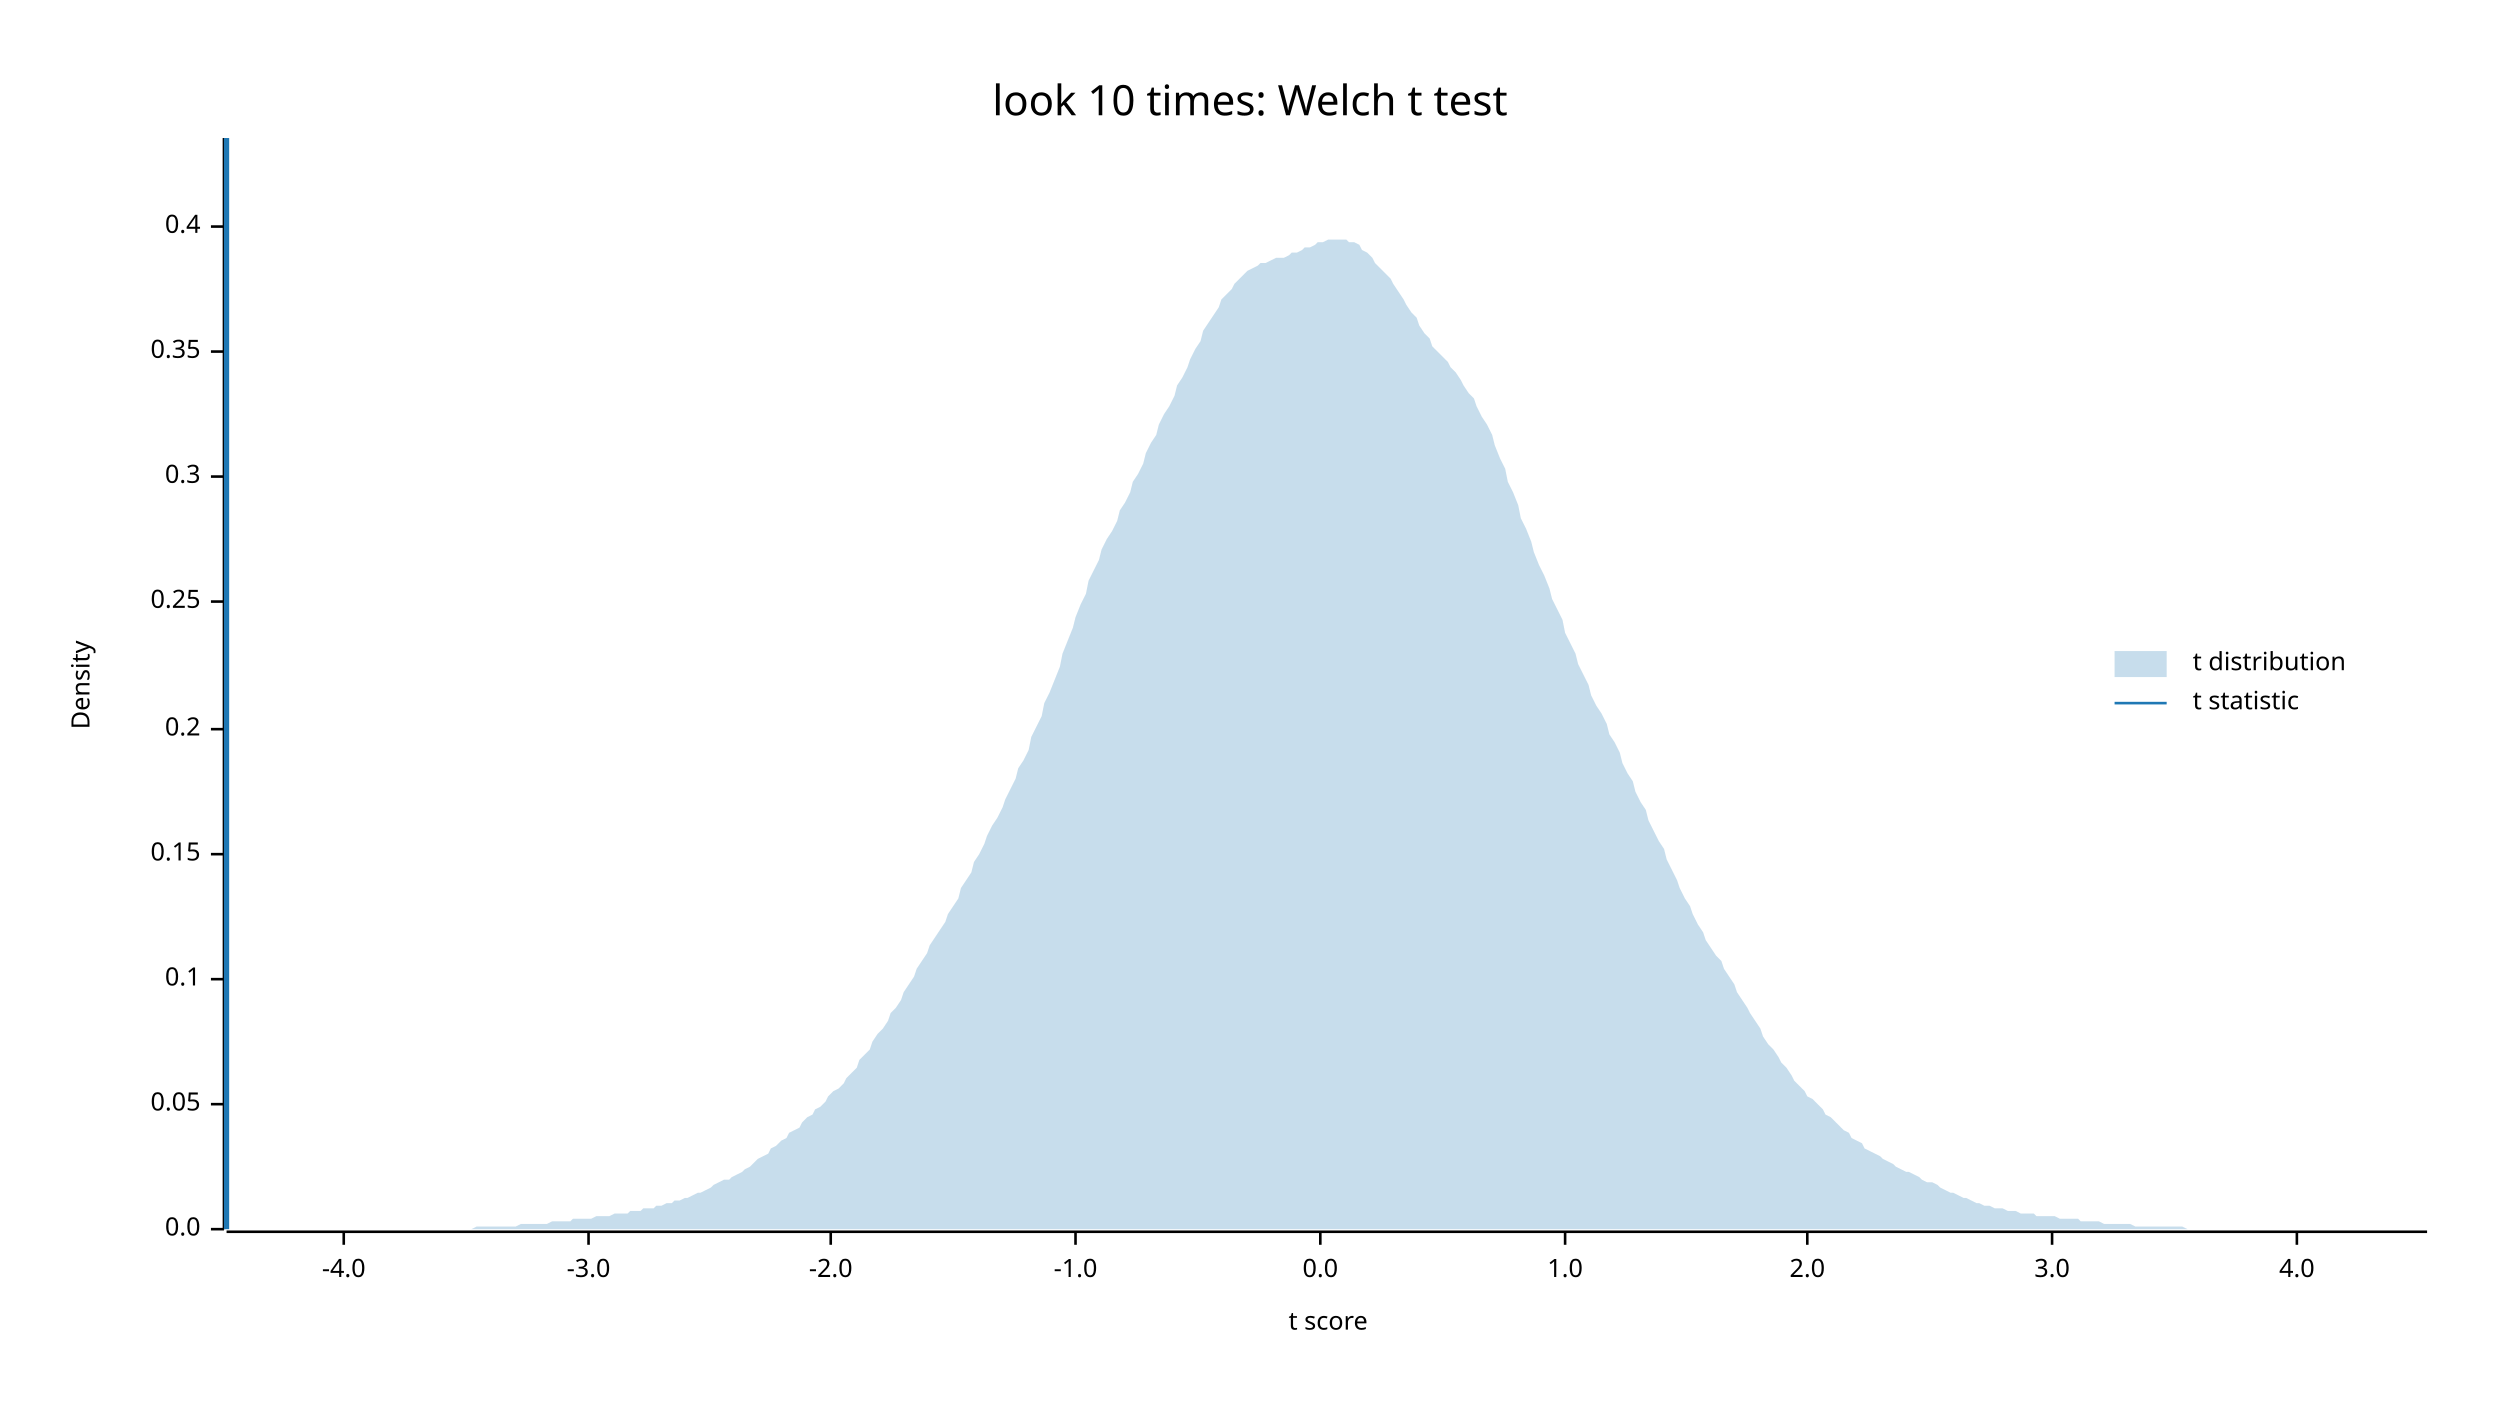
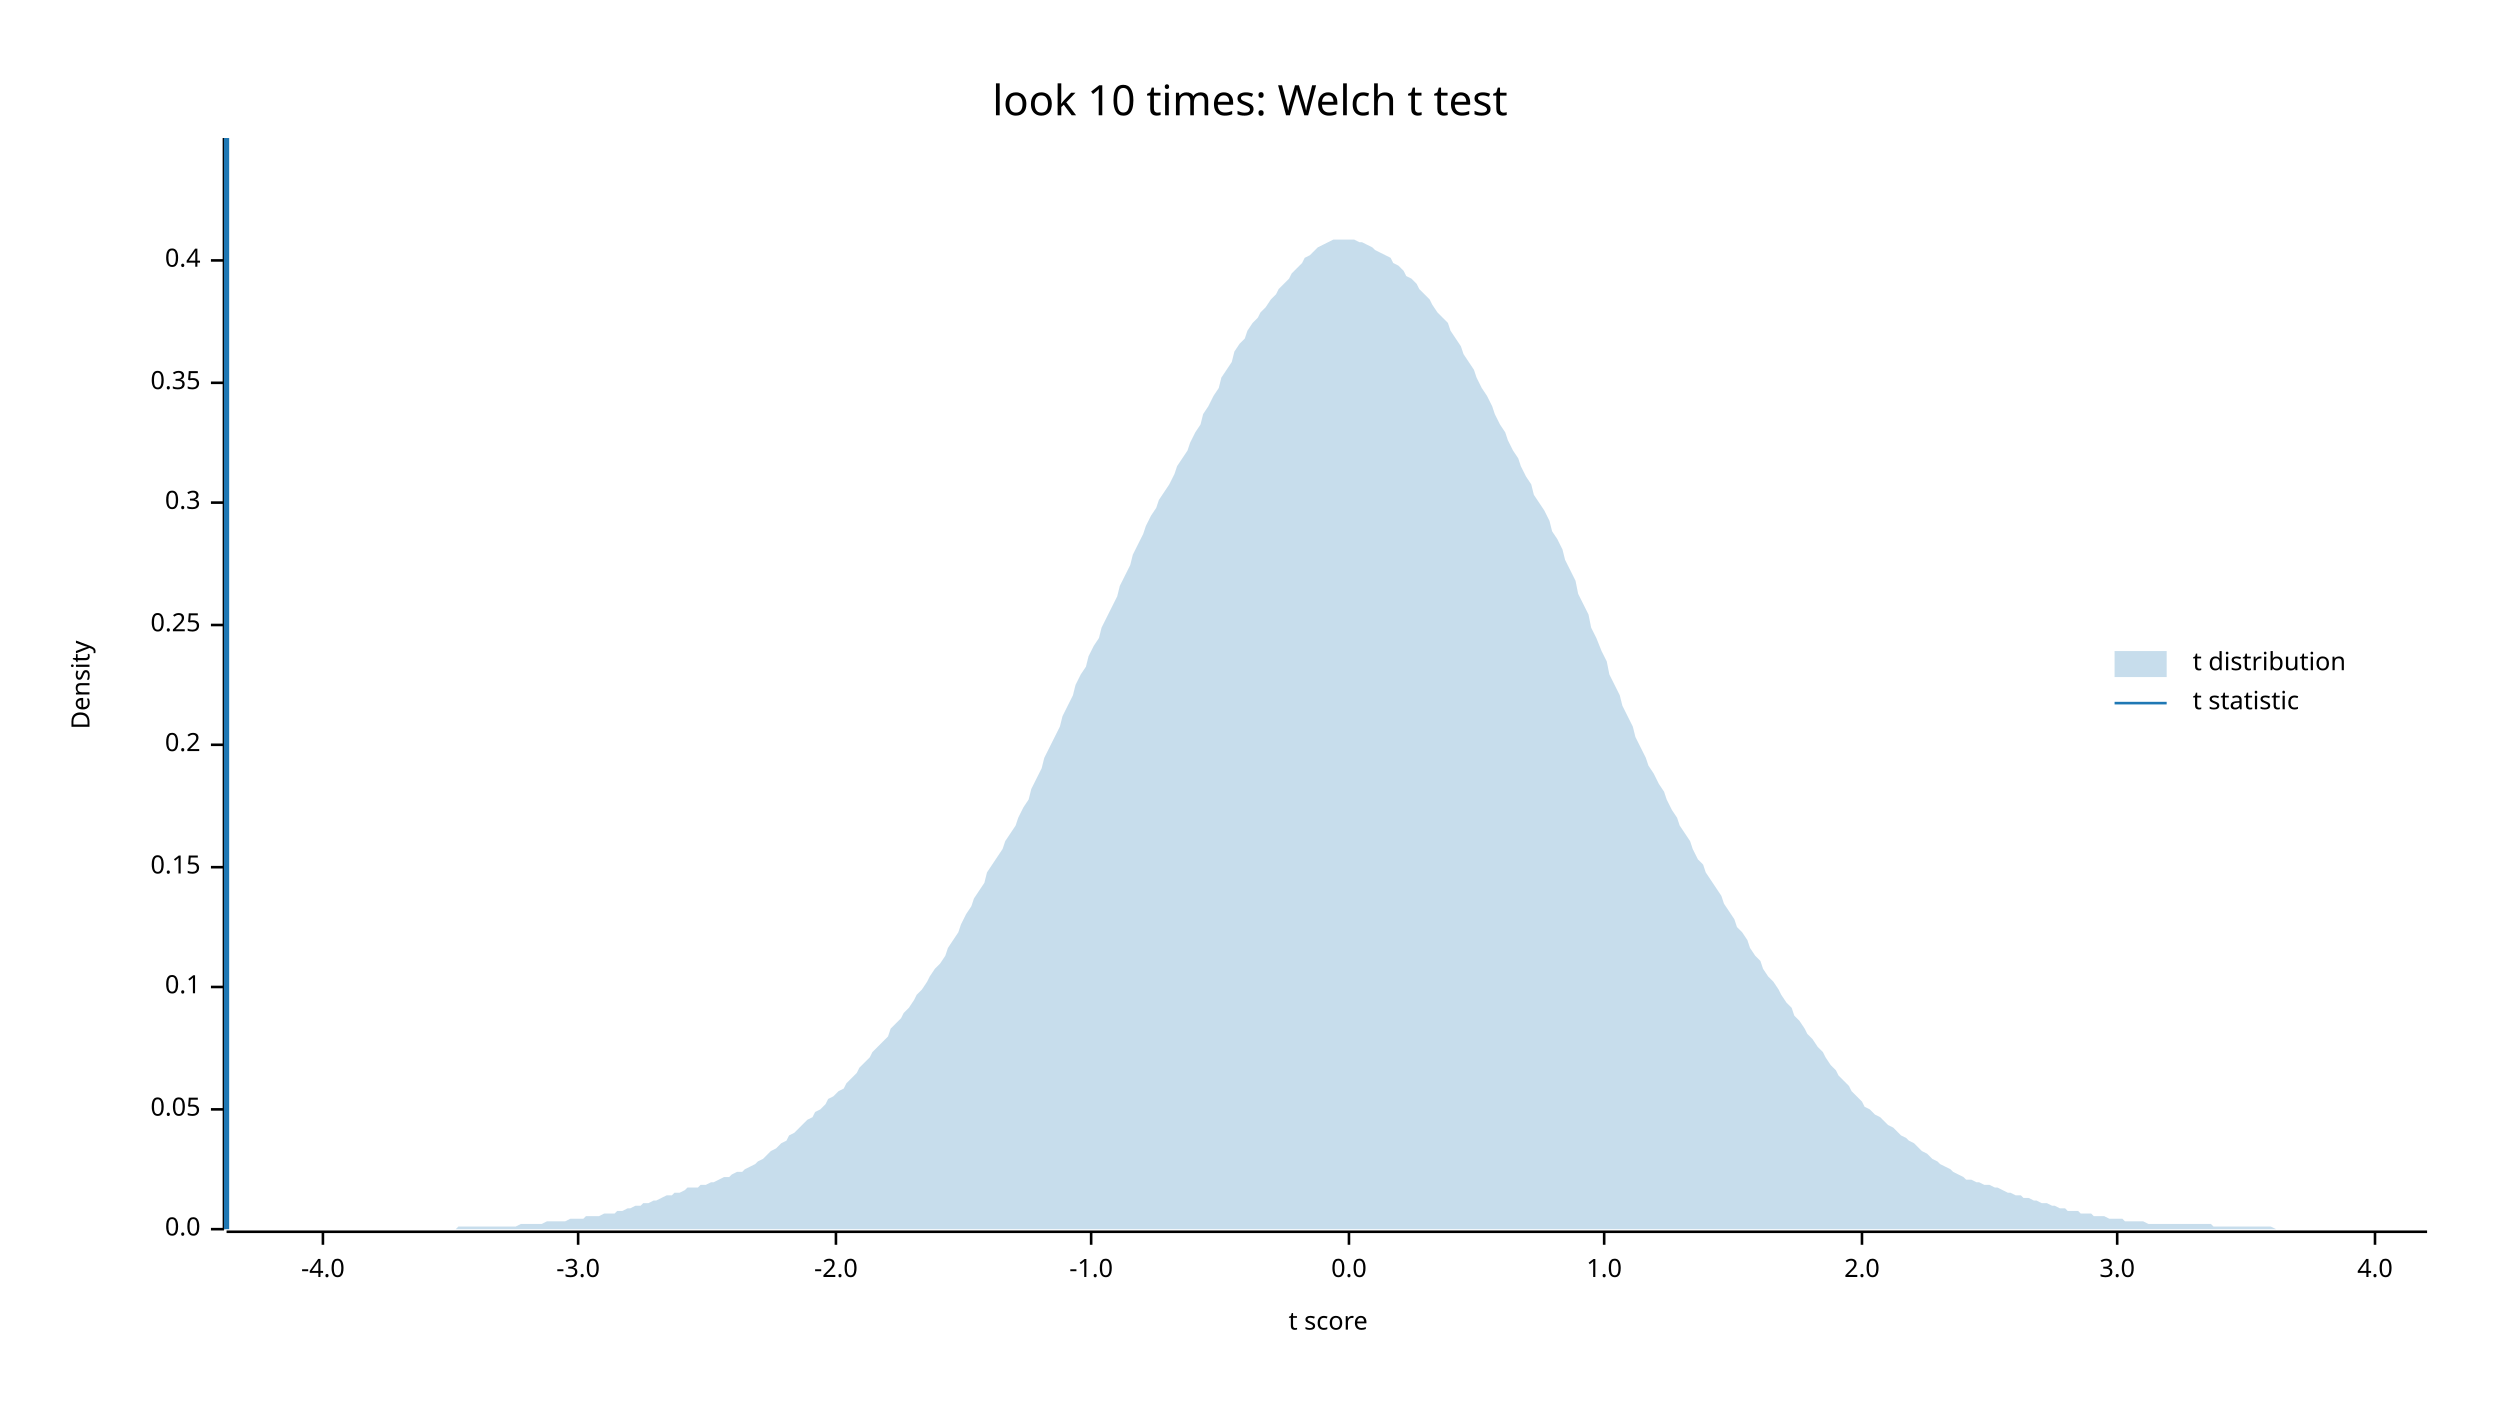
<svg xmlns="http://www.w3.org/2000/svg" width="960" height="540" viewBox="0 0 960 540">
  <text x="480" y="32" dy="0.76em" text-anchor="middle" font-family="sans-serif" font-size="16.129" opacity="1" fill="#000000">
look 10 times: Welch t test
</text>
  <text x="27" y="263" dy="0.76em" text-anchor="middle" font-family="sans-serif" font-size="9.677" opacity="1" fill="#000000" transform="rotate(270, 27, 263)">
Density
</text>
  <text x="510" y="513" dy="-0.5ex" text-anchor="middle" font-family="sans-serif" font-size="9.677" opacity="1" fill="#000000">
t score
</text>
  <polyline fill="none" opacity="1" stroke="#000000" stroke-width="1" points="86,53 86,472 " />
  <text x="77" y="472" dy="0.5ex" text-anchor="end" font-family="sans-serif" font-size="9.677" opacity="1" fill="#000000">
0.0
</text>
  <polyline fill="none" opacity="1" stroke="#000000" stroke-width="1" points="81,472 86,472 " />
-   <text x="77" y="424" dy="0.5ex" text-anchor="end" font-family="sans-serif" font-size="9.677" opacity="1" fill="#000000">
+   <text x="77" y="426" dy="0.5ex" text-anchor="end" font-family="sans-serif" font-size="9.677" opacity="1" fill="#000000">
0.05
</text>
-   <polyline fill="none" opacity="1" stroke="#000000" stroke-width="1" points="81,424 86,424 " />
-   <text x="77" y="376" dy="0.5ex" text-anchor="end" font-family="sans-serif" font-size="9.677" opacity="1" fill="#000000">
+   <polyline fill="none" opacity="1" stroke="#000000" stroke-width="1" points="81,426 86,426 " />
+   <text x="77" y="379" dy="0.5ex" text-anchor="end" font-family="sans-serif" font-size="9.677" opacity="1" fill="#000000">
0.1
</text>
-   <polyline fill="none" opacity="1" stroke="#000000" stroke-width="1" points="81,376 86,376 " />
-   <text x="77" y="328" dy="0.5ex" text-anchor="end" font-family="sans-serif" font-size="9.677" opacity="1" fill="#000000">
+   <polyline fill="none" opacity="1" stroke="#000000" stroke-width="1" points="81,379 86,379 " />
+   <text x="77" y="333" dy="0.5ex" text-anchor="end" font-family="sans-serif" font-size="9.677" opacity="1" fill="#000000">
0.15
</text>
-   <polyline fill="none" opacity="1" stroke="#000000" stroke-width="1" points="81,328 86,328 " />
-   <text x="77" y="280" dy="0.5ex" text-anchor="end" font-family="sans-serif" font-size="9.677" opacity="1" fill="#000000">
+   <polyline fill="none" opacity="1" stroke="#000000" stroke-width="1" points="81,333 86,333 " />
+   <text x="77" y="286" dy="0.5ex" text-anchor="end" font-family="sans-serif" font-size="9.677" opacity="1" fill="#000000">
0.2
</text>
-   <polyline fill="none" opacity="1" stroke="#000000" stroke-width="1" points="81,280 86,280 " />
-   <text x="77" y="231" dy="0.5ex" text-anchor="end" font-family="sans-serif" font-size="9.677" opacity="1" fill="#000000">
+   <polyline fill="none" opacity="1" stroke="#000000" stroke-width="1" points="81,286 86,286 " />
+   <text x="77" y="240" dy="0.5ex" text-anchor="end" font-family="sans-serif" font-size="9.677" opacity="1" fill="#000000">
0.25
</text>
-   <polyline fill="none" opacity="1" stroke="#000000" stroke-width="1" points="81,231 86,231 " />
-   <text x="77" y="183" dy="0.5ex" text-anchor="end" font-family="sans-serif" font-size="9.677" opacity="1" fill="#000000">
+   <polyline fill="none" opacity="1" stroke="#000000" stroke-width="1" points="81,240 86,240 " />
+   <text x="77" y="193" dy="0.5ex" text-anchor="end" font-family="sans-serif" font-size="9.677" opacity="1" fill="#000000">
0.3
</text>
-   <polyline fill="none" opacity="1" stroke="#000000" stroke-width="1" points="81,183 86,183 " />
-   <text x="77" y="135" dy="0.5ex" text-anchor="end" font-family="sans-serif" font-size="9.677" opacity="1" fill="#000000">
+   <polyline fill="none" opacity="1" stroke="#000000" stroke-width="1" points="81,193 86,193 " />
+   <text x="77" y="147" dy="0.5ex" text-anchor="end" font-family="sans-serif" font-size="9.677" opacity="1" fill="#000000">
0.35
</text>
-   <polyline fill="none" opacity="1" stroke="#000000" stroke-width="1" points="81,135 86,135 " />
-   <text x="77" y="87" dy="0.5ex" text-anchor="end" font-family="sans-serif" font-size="9.677" opacity="1" fill="#000000">
+   <polyline fill="none" opacity="1" stroke="#000000" stroke-width="1" points="81,147 86,147 " />
+   <text x="77" y="100" dy="0.5ex" text-anchor="end" font-family="sans-serif" font-size="9.677" opacity="1" fill="#000000">
0.4
</text>
-   <polyline fill="none" opacity="1" stroke="#000000" stroke-width="1" points="81,87 86,87 " />
+   <polyline fill="none" opacity="1" stroke="#000000" stroke-width="1" points="81,100 86,100 " />
  <polyline fill="none" opacity="1" stroke="#000000" stroke-width="1" points="87,473 932,473 " />
-   <text x="132" y="483" dy="0.76em" text-anchor="middle" font-family="sans-serif" font-size="9.677" opacity="1" fill="#000000">
+   <text x="124" y="483" dy="0.76em" text-anchor="middle" font-family="sans-serif" font-size="9.677" opacity="1" fill="#000000">
-4.0
</text>
-   <polyline fill="none" opacity="1" stroke="#000000" stroke-width="1" points="132,473 132,478 " />
-   <text x="226" y="483" dy="0.76em" text-anchor="middle" font-family="sans-serif" font-size="9.677" opacity="1" fill="#000000">
+   <polyline fill="none" opacity="1" stroke="#000000" stroke-width="1" points="124,473 124,478 " />
+   <text x="222" y="483" dy="0.76em" text-anchor="middle" font-family="sans-serif" font-size="9.677" opacity="1" fill="#000000">
-3.0
</text>
-   <polyline fill="none" opacity="1" stroke="#000000" stroke-width="1" points="226,473 226,478 " />
-   <text x="319" y="483" dy="0.76em" text-anchor="middle" font-family="sans-serif" font-size="9.677" opacity="1" fill="#000000">
+   <polyline fill="none" opacity="1" stroke="#000000" stroke-width="1" points="222,473 222,478 " />
+   <text x="321" y="483" dy="0.76em" text-anchor="middle" font-family="sans-serif" font-size="9.677" opacity="1" fill="#000000">
-2.0
</text>
-   <polyline fill="none" opacity="1" stroke="#000000" stroke-width="1" points="319,473 319,478 " />
-   <text x="413" y="483" dy="0.76em" text-anchor="middle" font-family="sans-serif" font-size="9.677" opacity="1" fill="#000000">
+   <polyline fill="none" opacity="1" stroke="#000000" stroke-width="1" points="321,473 321,478 " />
+   <text x="419" y="483" dy="0.76em" text-anchor="middle" font-family="sans-serif" font-size="9.677" opacity="1" fill="#000000">
-1.0
</text>
-   <polyline fill="none" opacity="1" stroke="#000000" stroke-width="1" points="413,473 413,478 " />
-   <text x="507" y="483" dy="0.76em" text-anchor="middle" font-family="sans-serif" font-size="9.677" opacity="1" fill="#000000">
+   <polyline fill="none" opacity="1" stroke="#000000" stroke-width="1" points="419,473 419,478 " />
+   <text x="518" y="483" dy="0.76em" text-anchor="middle" font-family="sans-serif" font-size="9.677" opacity="1" fill="#000000">
0.0
</text>
-   <polyline fill="none" opacity="1" stroke="#000000" stroke-width="1" points="507,473 507,478 " />
-   <text x="601" y="483" dy="0.76em" text-anchor="middle" font-family="sans-serif" font-size="9.677" opacity="1" fill="#000000">
+   <polyline fill="none" opacity="1" stroke="#000000" stroke-width="1" points="518,473 518,478 " />
+   <text x="616" y="483" dy="0.76em" text-anchor="middle" font-family="sans-serif" font-size="9.677" opacity="1" fill="#000000">
1.0
</text>
-   <polyline fill="none" opacity="1" stroke="#000000" stroke-width="1" points="601,473 601,478 " />
-   <text x="694" y="483" dy="0.76em" text-anchor="middle" font-family="sans-serif" font-size="9.677" opacity="1" fill="#000000">
+   <polyline fill="none" opacity="1" stroke="#000000" stroke-width="1" points="616,473 616,478 " />
+   <text x="715" y="483" dy="0.76em" text-anchor="middle" font-family="sans-serif" font-size="9.677" opacity="1" fill="#000000">
2.0
</text>
-   <polyline fill="none" opacity="1" stroke="#000000" stroke-width="1" points="694,473 694,478 " />
-   <text x="788" y="483" dy="0.76em" text-anchor="middle" font-family="sans-serif" font-size="9.677" opacity="1" fill="#000000">
+   <polyline fill="none" opacity="1" stroke="#000000" stroke-width="1" points="715,473 715,478 " />
+   <text x="813" y="483" dy="0.76em" text-anchor="middle" font-family="sans-serif" font-size="9.677" opacity="1" fill="#000000">
3.0
</text>
-   <polyline fill="none" opacity="1" stroke="#000000" stroke-width="1" points="788,473 788,478 " />
-   <text x="882" y="483" dy="0.76em" text-anchor="middle" font-family="sans-serif" font-size="9.677" opacity="1" fill="#000000">
+   <polyline fill="none" opacity="1" stroke="#000000" stroke-width="1" points="813,473 813,478 " />
+   <text x="912" y="483" dy="0.76em" text-anchor="middle" font-family="sans-serif" font-size="9.677" opacity="1" fill="#000000">
4.0
</text>
-   <polyline fill="none" opacity="1" stroke="#000000" stroke-width="1" points="882,473 882,478 " />
-   <polygon opacity="0.25" fill="#1F78B4" points="87,472 88,472 90,472 92,472 93,472 95,472 97,472 98,472 100,472 102,472 103,472 105,472 107,472 109,472 110,472 112,472 114,472 115,472 117,472 119,472 120,472 122,472 124,472 125,472 127,472 129,472 131,472 132,472 134,472 136,472 137,472 139,472 141,472 142,472 144,472 146,472 147,472 149,472 151,472 153,472 154,472 156,472 158,472 159,472 161,472 163,472 164,472 166,472 168,472 169,472 171,472 173,472 175,472 176,472 178,472 180,472 181,472 183,471 185,471 186,471 188,471 190,471 191,471 193,471 195,471 197,471 198,471 200,470 202,470 203,470 205,470 207,470 208,470 210,470 212,469 214,469 215,469 217,469 219,469 220,468 222,468 224,468 225,468 227,468 229,467 230,467 232,467 234,467 236,466 237,466 239,466 241,466 242,465 244,465 246,465 247,464 249,464 251,464 252,463 254,463 256,462 258,462 259,461 261,461 263,460 264,460 266,459 268,458 269,458 271,457 273,456 274,455 276,454 278,453 280,453 281,452 283,451 285,450 286,449 288,448 290,446 291,445 293,444 295,443 296,441 298,440 300,438 302,437 303,435 305,434 307,433 308,431 310,429 312,428 313,426 315,425 317,423 318,421 320,419 322,418 324,416 325,414 327,412 329,410 330,407 332,405 334,403 335,400 337,397 339,395 341,392 342,389 344,387 346,384 347,381 349,378 351,375 352,372 354,369 356,366 357,363 359,360 361,357 363,354 364,351 366,348 368,345 369,341 371,338 373,335 374,331 376,328 378,324 379,321 381,317 383,314 385,310 386,307 388,303 390,299 391,295 393,292 395,288 396,283 398,279 400,275 401,270 403,266 405,261 407,256 408,251 410,246 412,241 413,237 415,232 417,228 418,223 420,219 422,215 423,211 425,207 427,204 429,200 430,196 432,193 434,189 435,185 437,182 439,178 440,174 442,170 444,167 445,163 447,159 449,156 451,152 452,148 454,145 456,141 457,138 459,134 461,131 462,127 464,124 466,121 468,118 469,115 471,113 473,111 474,109 476,107 478,105 479,104 481,103 483,102 484,101 486,101 488,100 490,99 491,99 493,99 495,98 496,97 498,97 500,96 501,95 503,95 505,94 506,93 508,93 510,92 512,92 513,92 515,92 517,92 518,93 520,93 522,94 523,96 525,97 527,99 528,101 530,103 532,105 534,107 535,109 537,112 539,115 540,117 542,120 544,122 545,125 547,128 549,130 550,133 552,135 554,137 556,139 557,141 559,143 561,146 562,148 564,151 566,153 567,156 569,160 571,163 573,167 574,171 576,176 578,180 579,185 581,189 583,194 584,199 586,203 588,208 589,212 591,217 593,221 595,226 596,230 598,234 600,238 601,243 603,247 605,251 606,255 608,259 610,263 611,267 613,271 615,274 617,278 618,282 620,285 622,289 623,293 625,297 627,300 628,304 630,308 632,311 633,315 635,319 637,323 639,326 640,330 642,334 644,338 645,341 647,345 649,348 650,351 652,355 654,358 655,361 657,364 659,367 661,369 662,372 664,375 666,378 667,381 669,384 671,387 672,389 674,392 676,395 677,398 679,401 681,403 683,406 684,408 686,410 688,413 689,415 691,417 693,419 694,421 696,422 698,424 700,426 701,428 703,429 705,431 706,432 708,434 710,435 711,437 713,438 715,439 716,441 718,442 720,443 722,444 723,445 725,446 727,447 728,448 730,449 732,450 733,450 735,451 737,452 738,453 740,454 742,454 744,455 745,456 747,457 749,458 750,458 752,459 754,460 755,460 757,461 759,462 760,462 762,463 764,463 766,464 767,464 769,464 771,465 772,465 774,465 776,466 777,466 779,466 781,466 782,467 784,467 786,467 788,467 789,467 791,468 793,468 794,468 796,468 798,468 799,469 801,469 803,469 804,469 806,469 808,470 810,470 811,470 813,470 815,470 816,470 818,470 820,471 821,471 823,471 825,471 827,471 828,471 830,471 832,471 833,471 835,471 837,471 838,471 840,472 842,472 843,472 845,472 847,472 849,472 850,472 852,472 854,472 855,472 857,472 859,472 860,472 862,472 864,472 865,472 867,472 869,472 871,472 872,472 874,472 876,472 877,472 879,472 881,472 882,472 884,472 886,472 887,472 889,472 891,472 893,472 894,472 896,472 898,472 899,472 901,472 903,472 904,472 906,472 908,472 909,472 911,472 913,472 915,472 916,472 918,472 920,472 921,472 923,472 925,472 926,472 928,472 930,472 932,472 932,472 87,472 " />
+   <polyline fill="none" opacity="1" stroke="#000000" stroke-width="1" points="912,473 912,478 " />
+   <polygon opacity="0.25" fill="#1F78B4" points="87,472 88,472 90,472 92,472 93,472 95,472 97,472 98,472 100,472 102,472 103,472 105,472 107,472 109,472 110,472 112,472 114,472 115,472 117,472 119,472 120,472 122,472 124,472 125,472 127,472 129,472 131,472 132,472 134,472 136,472 137,472 139,472 141,472 142,472 144,472 146,472 147,472 149,472 151,472 153,472 154,472 156,472 158,472 159,472 161,472 163,472 164,472 166,472 168,472 169,472 171,472 173,472 175,472 176,471 178,471 180,471 181,471 183,471 185,471 186,471 188,471 190,471 191,471 193,471 195,471 197,471 198,471 200,470 202,470 203,470 205,470 207,470 208,470 210,469 212,469 214,469 215,469 217,469 219,468 220,468 222,468 224,468 225,467 227,467 229,467 230,467 232,466 234,466 236,466 237,465 239,465 241,464 242,464 244,463 246,463 247,462 249,462 251,461 252,461 254,460 256,459 258,459 259,458 261,458 263,457 264,456 266,456 268,456 269,455 271,455 273,454 274,454 276,453 278,452 280,452 281,451 283,450 285,450 286,449 288,448 290,447 291,446 293,445 295,443 296,442 298,441 300,439 302,438 303,436 305,435 307,433 308,432 310,430 312,429 313,427 315,426 317,424 318,422 320,421 322,419 324,418 325,416 327,414 329,412 330,410 332,408 334,406 335,404 337,402 339,400 341,398 342,395 344,393 346,391 347,389 349,387 351,384 352,382 354,380 356,377 357,375 359,372 361,370 363,367 364,364 366,361 368,358 369,355 371,351 373,348 374,345 376,342 378,339 379,335 381,332 383,329 385,326 386,323 388,320 390,317 391,314 393,310 395,307 396,303 398,299 400,295 401,291 403,287 405,283 407,279 408,275 410,271 412,267 413,263 415,259 417,256 418,252 420,248 422,245 423,241 425,237 427,233 429,229 430,225 432,221 434,217 435,213 437,209 439,205 440,202 442,198 444,195 445,192 447,189 449,186 451,182 452,179 454,176 456,173 457,170 459,166 461,163 462,159 464,156 466,152 468,149 469,145 471,142 473,139 474,135 476,132 478,130 479,127 481,124 483,122 484,120 486,118 488,115 490,113 491,111 493,109 495,107 496,105 498,103 500,101 501,99 503,98 505,96 506,95 508,94 510,93 512,92 513,92 515,92 517,92 518,92 520,92 522,93 523,93 525,94 527,95 528,96 530,97 532,98 534,99 535,101 537,102 539,104 540,106 542,107 544,109 545,111 547,113 549,115 550,117 552,120 554,122 556,124 557,127 559,130 561,133 562,136 564,139 566,142 567,145 569,149 571,152 573,156 574,159 576,163 578,166 579,169 581,173 583,176 584,179 586,183 588,186 589,190 591,193 593,196 595,200 596,204 598,207 600,211 601,215 603,219 605,223 606,228 608,232 610,236 611,241 613,245 615,250 617,254 618,259 620,263 622,267 623,271 625,275 627,279 628,283 630,287 632,291 633,294 635,297 637,301 639,304 640,307 642,311 644,314 645,317 647,320 649,323 650,326 652,330 654,332 655,335 657,338 659,341 661,344 662,347 664,350 666,353 667,356 669,358 671,361 672,364 674,367 676,369 677,372 679,375 681,377 683,380 684,382 686,385 688,387 689,390 691,392 693,395 694,397 696,399 698,402 700,404 701,406 703,409 705,411 706,413 708,415 710,417 711,419 713,421 715,423 716,425 718,426 720,428 722,429 723,430 725,432 727,433 728,434 730,436 732,437 733,438 735,439 737,441 738,442 740,443 742,445 744,446 745,447 747,448 749,449 750,450 752,451 754,452 755,453 757,453 759,454 760,454 762,455 764,455 766,456 767,456 769,457 771,458 772,458 774,459 776,459 777,460 779,460 781,461 782,461 784,462 786,462 788,463 789,463 791,464 793,464 794,465 796,465 798,465 799,466 801,466 803,466 804,467 806,467 808,467 810,468 811,468 813,468 815,468 816,469 818,469 820,469 821,469 823,469 825,470 827,470 828,470 830,470 832,470 833,470 835,470 837,470 838,470 840,470 842,470 843,470 845,470 847,470 849,470 850,471 852,471 854,471 855,471 857,471 859,471 860,471 862,471 864,471 865,471 867,471 869,471 871,471 872,471 874,472 876,472 877,472 879,472 881,472 882,472 884,472 886,472 887,472 889,472 891,472 893,472 894,472 896,472 898,472 899,472 901,472 903,472 904,472 906,472 908,472 909,472 911,472 913,472 915,472 916,472 918,472 920,472 921,472 923,472 925,472 926,472 928,472 930,472 932,472 932,472 87,472 " />
  <polyline fill="none" opacity="1" stroke="#1F78B4" stroke-width="2" points="87,472 87,53 " />
  <text x="842" y="250" dy="0.76em" text-anchor="start" font-family="sans-serif" font-size="9.677" opacity="1" fill="#000000">
t distribution
</text>
  <text x="842" y="265" dy="0.76em" text-anchor="start" font-family="sans-serif" font-size="9.677" opacity="1" fill="#000000">
t statistic
</text>
  <rect x="812" y="250" width="20" height="10" opacity="0.25" fill="#1F78B4" stroke="none" />
  <polyline fill="none" opacity="1" stroke="#1F78B4" stroke-width="1" points="812,270 832,270 " />
</svg>
